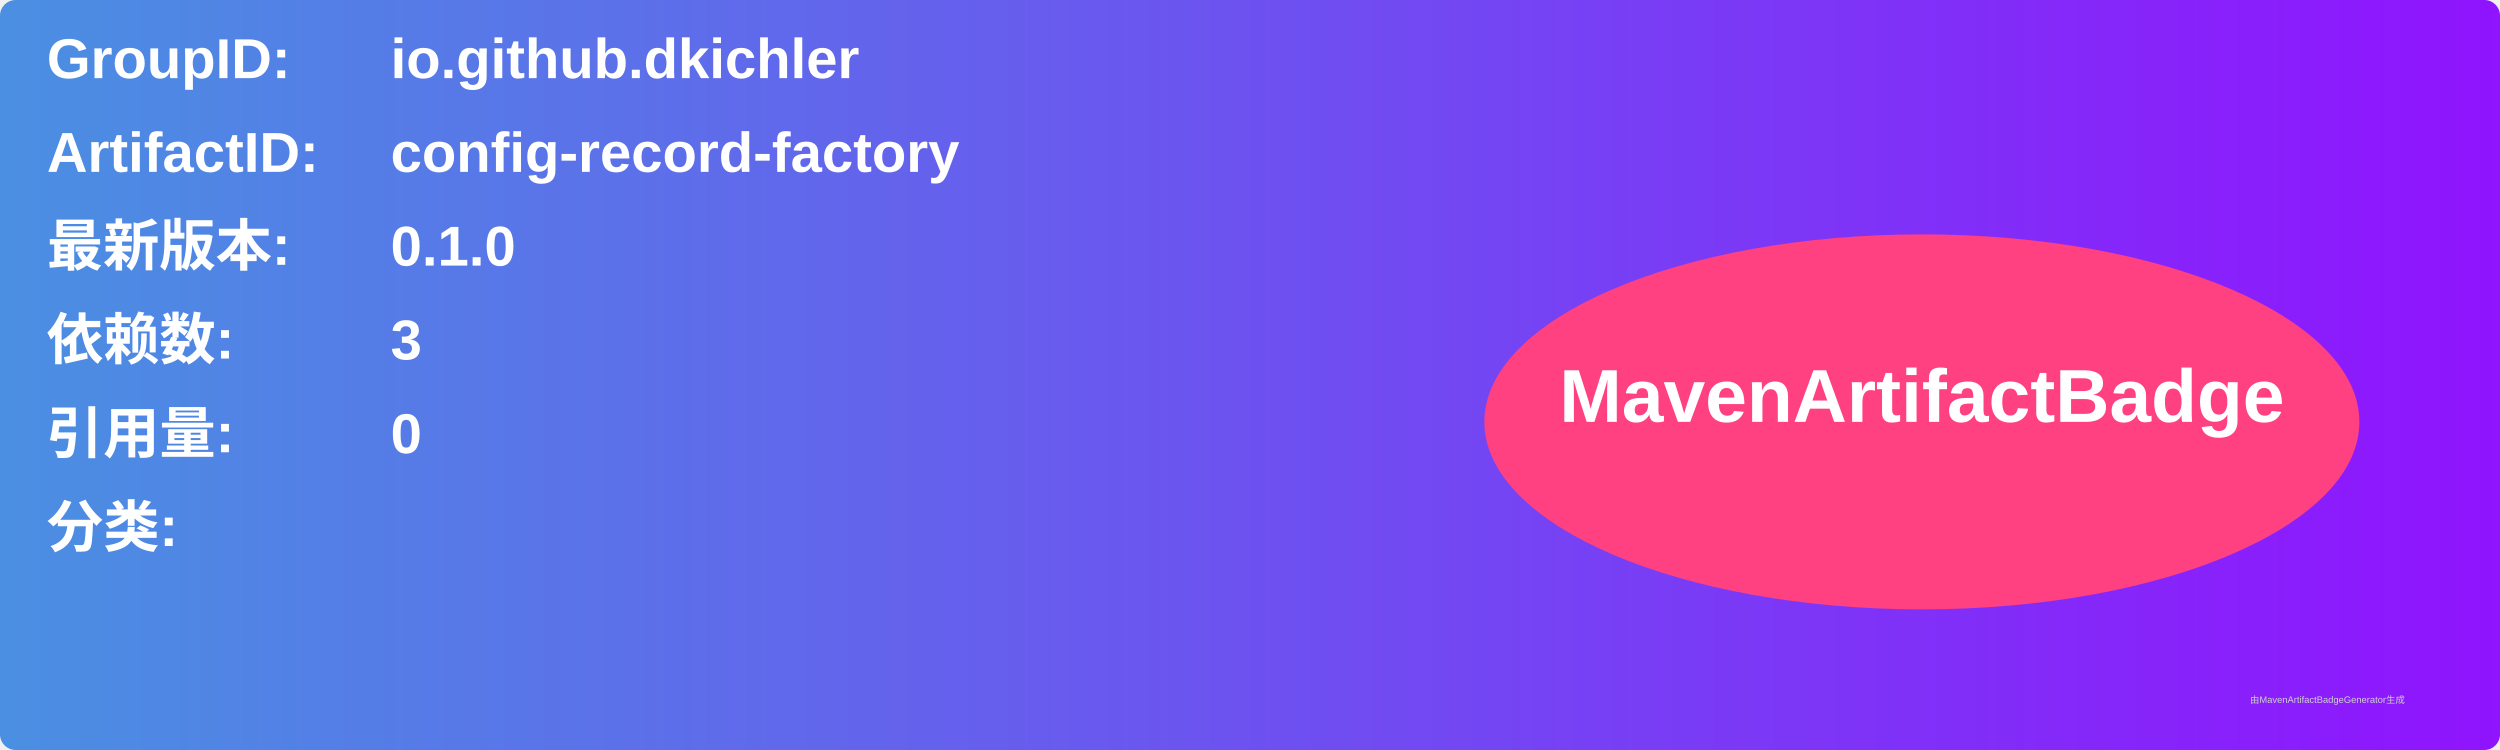
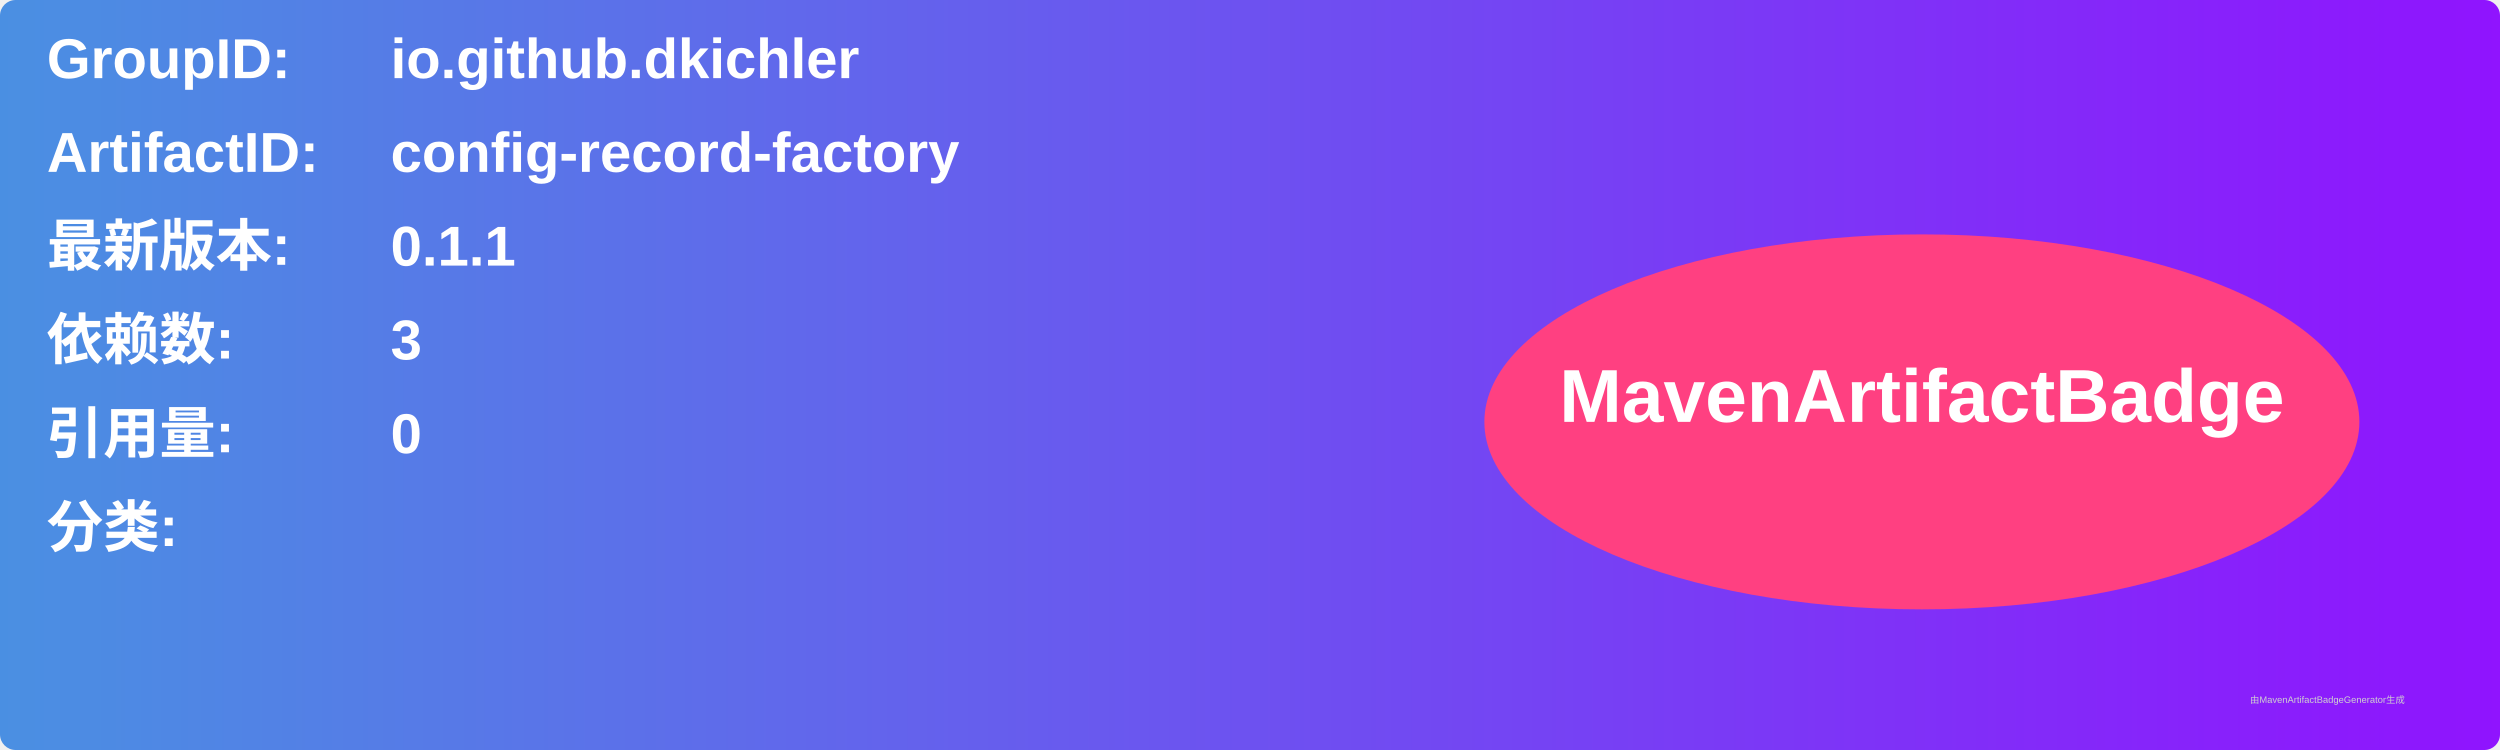
<svg xmlns="http://www.w3.org/2000/svg" width="800" height="240" viewBox="0 0 800 240">
  <linearGradient id="grad" x1="0%" y1="0%" x2="100%" y2="0%">
    <stop offset="0%" stop-color="#4a90e2" />
    <stop offset="100%" stop-color="#9013fe" />
  </linearGradient>
  <rect width="100%" height="100%" rx="5" ry="5" fill="url(#grad)" />
  <g transform="translate(15, 15)">
    <text x="0" y="10" font-family="Arial" font-size="18" fill="white" font-weight="bold" width="260">GroupID:</text>
    <text x="110" y="10" font-family="Arial" font-size="18" fill="white" font-weight="bold" width="460">io.github.dkichler</text>
    <text x="0" y="40" font-family="Arial" font-size="18" fill="white" font-weight="bold" width="260">ArtifactID:</text>
    <text x="110" y="40" font-family="Arial" font-size="18" fill="white" font-weight="bold" width="460">config-record-factory</text>
    <text x="0" y="70" font-family="Arial" font-size="18" fill="white" font-weight="bold">最新版本:</text>
    <text x="110" y="70" font-family="Arial" font-size="18" fill="white" font-weight="bold">
-       <tspan font-weight="bold">0.1.0</tspan>
+       <tspan font-weight="bold">0.1.1</tspan>
    </text>
    <text x="0" y="100" font-family="Arial" font-size="18" fill="white" font-weight="bold">依赖数: </text>
    <text x="110" y="100" font-family="Arial" font-size="18" fill="white">
      <tspan font-weight="bold">3</tspan>
    </text>
    <text x="0" y="130" font-family="Arial" font-size="18" fill="white" font-weight="bold">引用量: </text>
    <text x="110" y="130" font-family="Arial" font-size="18" fill="white">
      <tspan font-weight="bold">0</tspan>
    </text>
    <text x="0" y="160" font-family="Arial" font-size="18" fill="white" font-weight="bold">分类:</text>
    <text x="10" y="190" font-family="Arial" font-size="10" fill="white">
      <tspan font-weight="bold" />
    </text>
    <ellipse cx="600" cy="120" rx="140" ry="60" fill="#ff4081" />
    <text x="600" y="120" text-anchor="middle" font-family="Arial" font-size="24" fill="white" font-weight="bold">MavenArtifactBadge</text>
  </g>
  <text x="720" y="225" font-family="Arial" font-size="3" fill="#d0d0d0">由MavenArtifactBadgeGenerator生成</text>
</svg>
